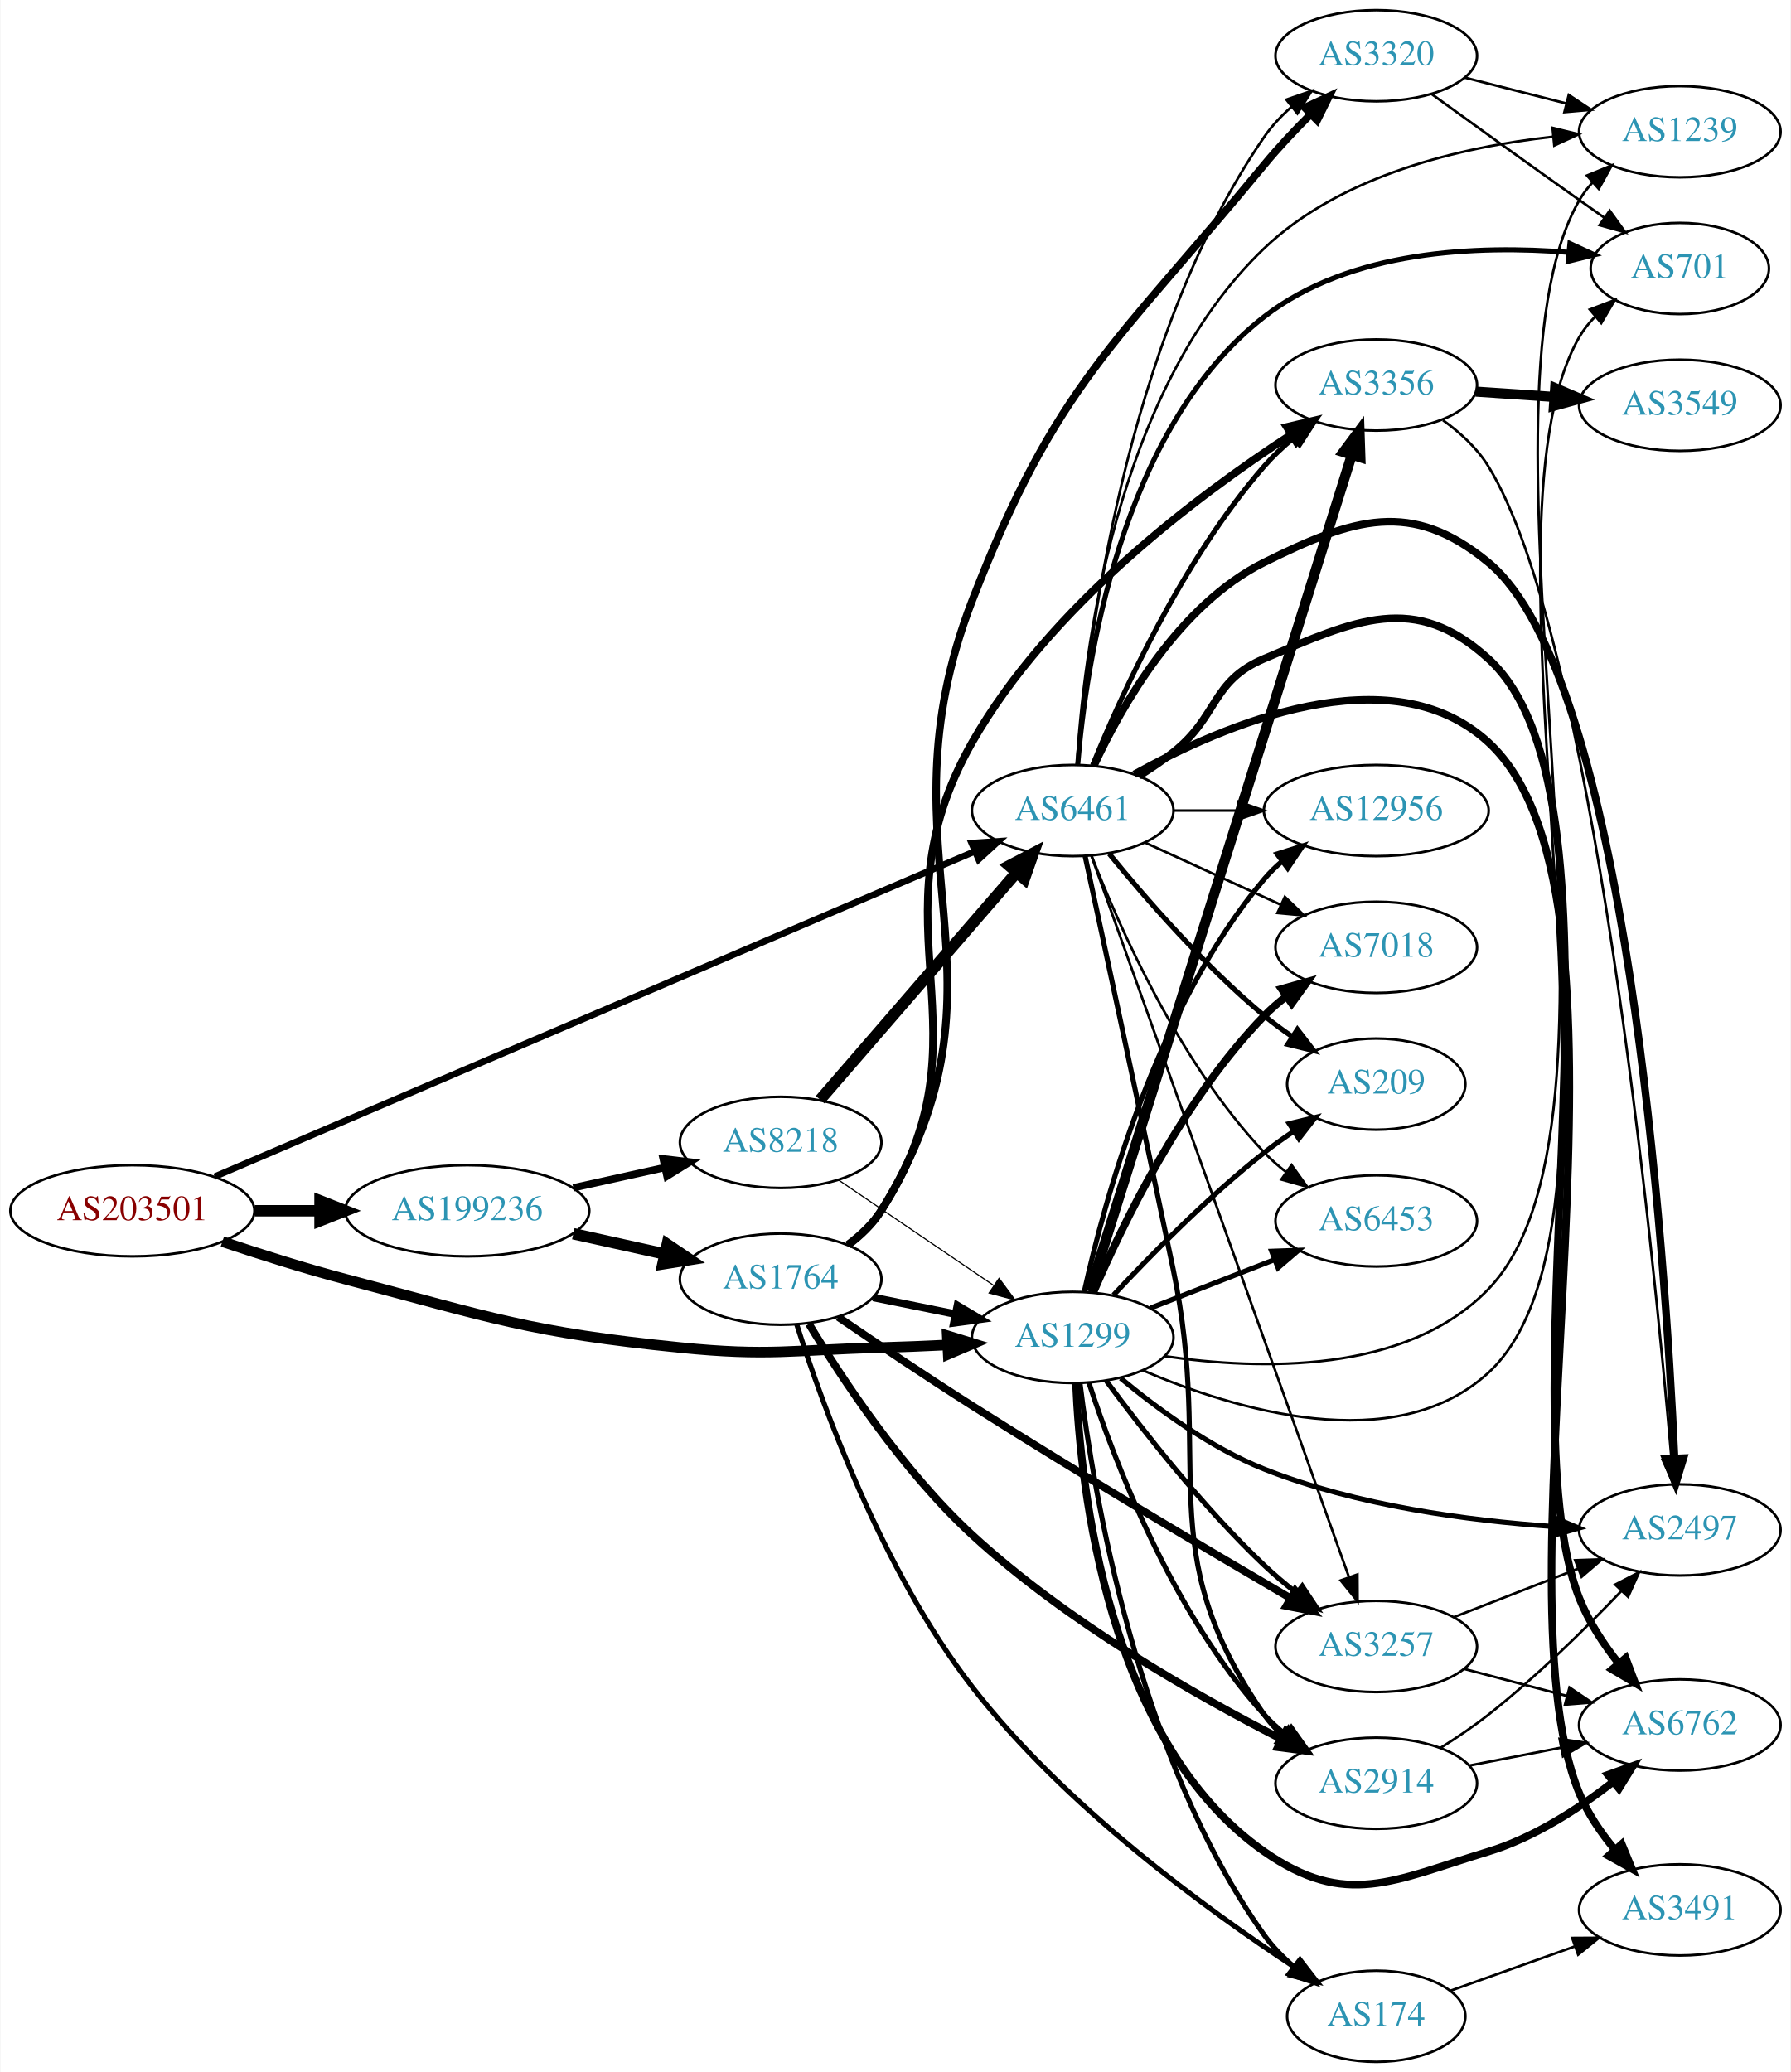
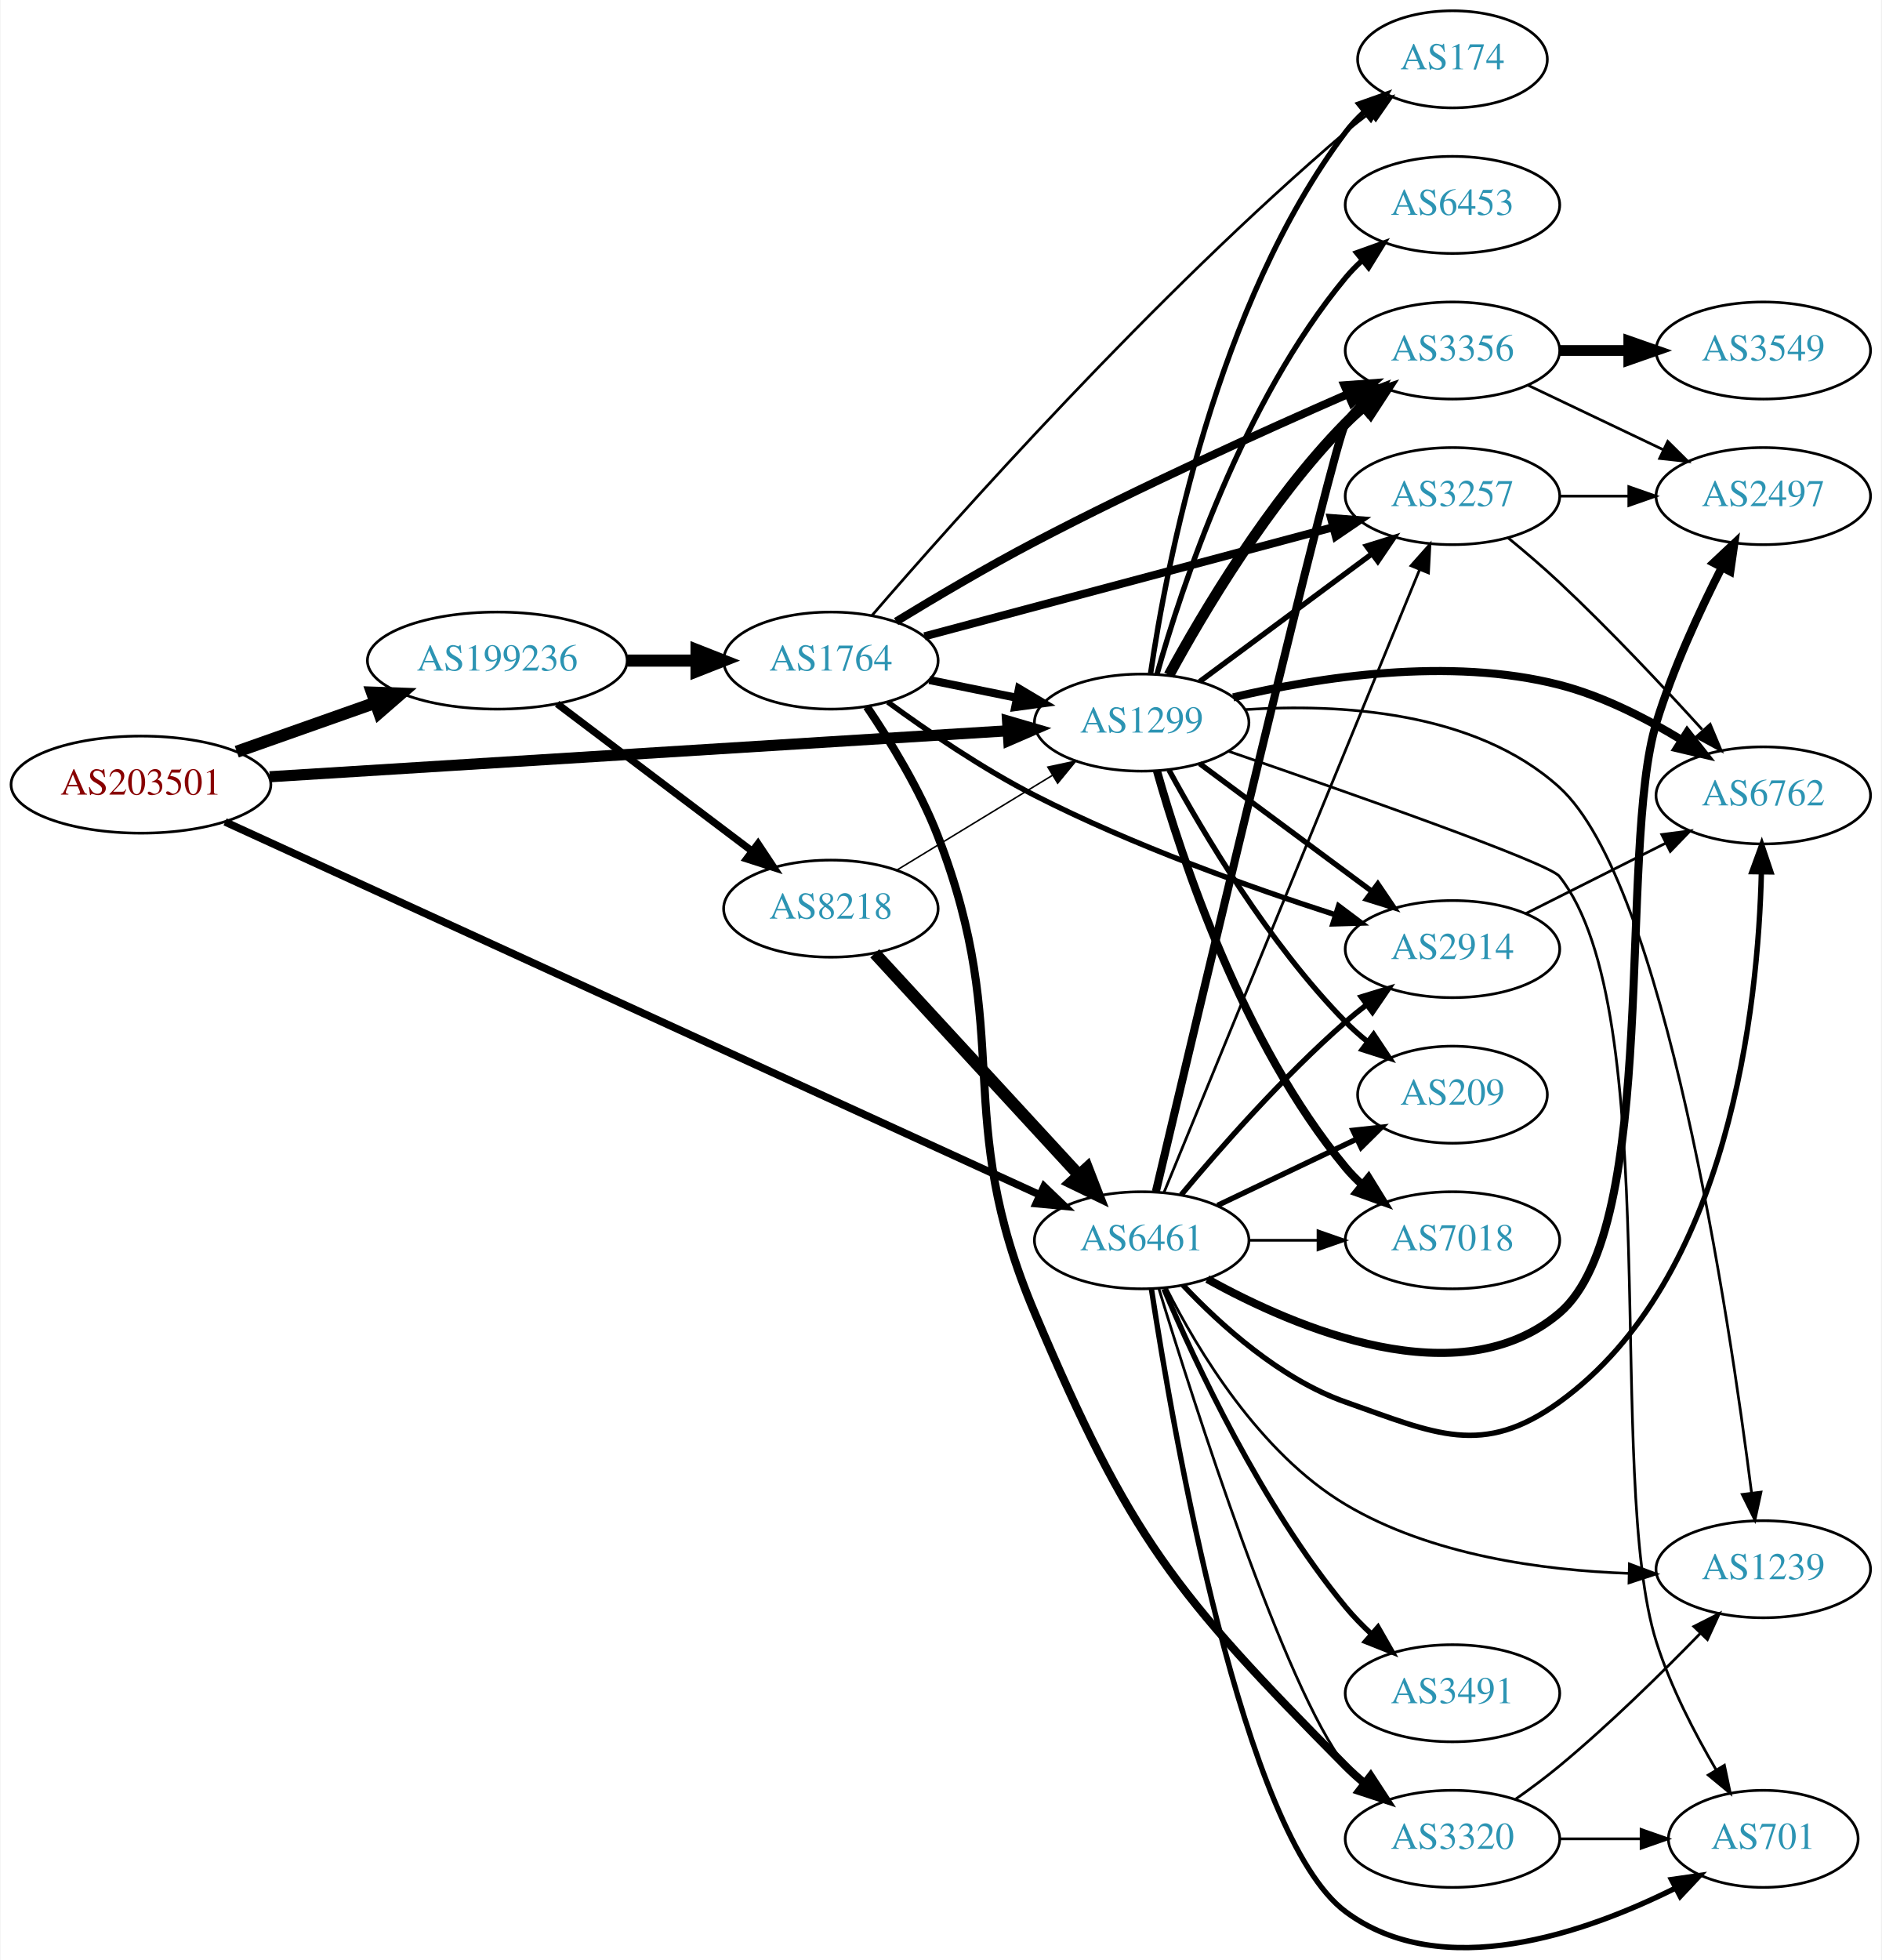
- <svg xmlns="http://www.w3.org/2000/svg" xmlns:xlink="http://www.w3.org/1999/xlink" width="707pt" height="818pt" viewBox="0.00 0.00 706.65 818.00">
-   <g id="graph0" class="graph" transform="scale(1 1) rotate(0) translate(4 814)">
-     <polygon fill="white" stroke="none" points="-4,4 -4,-814 702.654,-814 702.654,4 -4,4" />
+ <svg xmlns="http://www.w3.org/2000/svg" xmlns:xlink="http://www.w3.org/1999/xlink" width="698pt" height="727pt" viewBox="0.00 0.00 697.55 726.93">
+   <g id="graph0" class="graph" transform="scale(1 1) rotate(0) translate(4 722.934)">
+     <polygon fill="white" stroke="none" points="-4,4 -4,-722.934 693.555,-722.934 693.555,4 -4,4" />
    <g id="node1" class="node">
      <g id="a_node1">
        <a xlink:href="/asn/203501" xlink:title="AS203501 ~ Emarsys North America, Inc [AT]">
-           <ellipse fill="#ffffff" stroke="black" cx="48.096" cy="-336" rx="48.192" ry="18" />
-           <text text-anchor="middle" x="48.096" y="-332.3" font-family="Times,serif" font-size="14.00" fill="#880000">AS203501</text>
+           <ellipse fill="#ffffff" stroke="black" cx="48.096" cy="-431.934" rx="48.192" ry="18" />
+           <text text-anchor="middle" x="48.096" y="-428.234" font-family="Times,serif" font-size="14.00" fill="#880000">AS203501</text>
        </a>
      </g>
    </g>
    <g id="node2" class="node">
      <g id="a_node2">
        <a xlink:href="/asn/1299" xlink:title="AS1299 ~ Telia Carrier [EU]">
-           <ellipse fill="#ffffff" stroke="black" cx="419.322" cy="-286" rx="39.794" ry="18" />
-           <text text-anchor="middle" x="419.322" y="-282.3" font-family="Times,serif" font-size="14.00" fill="#2c94b3">AS1299</text>
+           <ellipse fill="#ffffff" stroke="black" cx="419.322" cy="-454.934" rx="39.794" ry="18" />
+           <text text-anchor="middle" x="419.322" y="-451.234" font-family="Times,serif" font-size="14.00" fill="#2c94b3">AS1299</text>
        </a>
      </g>
    </g>
    <g id="edge1" class="edge">
-       <path fill="none" stroke="black" stroke-width="4.179" d="M83.607,-323.822C98.446,-318.838 116.057,-313.254 132.191,-309 190.174,-293.711 204.722,-288.031 264.383,-282 299.446,-278.456 308.447,-281.057 343.676,-282 352.161,-282.227 361.183,-282.599 369.914,-283.028" />
-       <polygon fill="black" stroke="black" stroke-width="4.179" points="369.804,-286.683 379.98,-283.551 370.183,-279.38 369.804,-286.683" />
+       <path fill="none" stroke="black" stroke-width="4.125" d="M95.859,-434.847C166.141,-439.225 298.353,-447.461 369.706,-451.905" />
+       <polygon fill="black" stroke="black" stroke-width="4.125" points="369.573,-455.513 379.778,-452.533 370.022,-448.308 369.573,-455.513" />
    </g>
    <g id="node3" class="node">
      <g id="a_node3">
        <a xlink:href="/asn/6461" xlink:title="AS6461 ~ Zayo Bandwidth [US]">
-           <ellipse fill="#ffffff" stroke="black" cx="419.322" cy="-494" rx="39.794" ry="18" />
-           <text text-anchor="middle" x="419.322" y="-490.3" font-family="Times,serif" font-size="14.00" fill="#2c94b3">AS6461</text>
+           <ellipse fill="#ffffff" stroke="black" cx="419.322" cy="-262.934" rx="39.794" ry="18" />
+           <text text-anchor="middle" x="419.322" y="-259.234" font-family="Times,serif" font-size="14.00" fill="#2c94b3">AS6461</text>
        </a>
      </g>
    </g>
    <g id="edge2" class="edge">
-       <path fill="none" stroke="black" stroke-width="2.571" d="M80.576,-349.471C148.337,-378.468 307.767,-446.691 380.706,-477.903" />
-       <polygon fill="black" stroke="black" stroke-width="2.571" points="379.421,-481.16 389.991,-481.877 382.175,-474.725 379.421,-481.16" />
+       <path fill="none" stroke="black" stroke-width="2.812" d="M79.311,-418.104C146.562,-387.322 308.41,-313.242 381.455,-279.808" />
+       <polygon fill="black" stroke="black" stroke-width="2.812" points="383.104,-282.903 390.74,-275.558 380.191,-276.538 383.104,-282.903" />
    </g>
    <g id="node4" class="node">
      <g id="a_node4">
        <a xlink:href="/asn/199236" xlink:title="AS199236 ~ Emarsys eMarketing Systems AG [AT]">
-           <ellipse fill="#ffffff" stroke="black" cx="180.287" cy="-336" rx="48.192" ry="18" />
-           <text text-anchor="middle" x="180.287" y="-332.3" font-family="Times,serif" font-size="14.00" fill="#2c94b3">AS199236</text>
+           <ellipse fill="#ffffff" stroke="black" cx="180.287" cy="-477.934" rx="48.192" ry="18" />
+           <text text-anchor="middle" x="180.287" y="-474.234" font-family="Times,serif" font-size="14.00" fill="#2c94b3">AS199236</text>
        </a>
      </g>
    </g>
    <g id="edge3" class="edge">
-       <path fill="none" stroke="black" stroke-width="4.5" d="M96.466,-336C104.736,-336 113.42,-336 121.924,-336" />
-       <polygon fill="black" stroke="black" stroke-width="4.5" points="122.17,-339.938 132.17,-336 122.17,-332.063 122.17,-339.938" />
+       <path fill="none" stroke="black" stroke-width="4.5" d="M83.643,-444.14C99.386,-449.703 118.212,-456.354 134.982,-462.279" />
+       <polygon fill="black" stroke="black" stroke-width="4.5" points="133.838,-466.051 144.579,-465.67 136.462,-458.626 133.838,-466.051" />
    </g>
    <g id="node5" class="node">
      <g id="a_node5">
-         <a xlink:href="/asn/6453" xlink:title="AS6453 ~ TATA COMMUNICATIONS (AMERICA) INC [US]">
-           <ellipse fill="#ffffff" stroke="black" cx="539.165" cy="-332" rx="39.794" ry="18" />
-           <text text-anchor="middle" x="539.165" y="-328.3" font-family="Times,serif" font-size="14.00" fill="#2c94b3">AS6453</text>
+         <a xlink:href="/asn/3356" xlink:title="AS3356 ~ Level 3 Parent, LLC [US]">
+           <ellipse fill="#ffffff" stroke="black" cx="534.615" cy="-592.934" rx="39.794" ry="18" />
+           <text text-anchor="middle" x="534.615" y="-589.234" font-family="Times,serif" font-size="14.00" fill="#2c94b3">AS3356</text>
        </a>
      </g>
    </g>
    <g id="edge4" class="edge">
-       <path fill="none" stroke="black" stroke-width="2" d="M450.059,-297.608C464.853,-303.382 482.93,-310.439 498.852,-316.654" />
-       <polygon fill="black" stroke="black" stroke-width="2" points="497.85,-320.02 508.438,-320.396 500.395,-313.499 497.85,-320.02" />
+       <path fill="none" stroke="black" stroke-width="4" d="M429.459,-472.532C442.064,-495.717 466.488,-536.942 494.969,-565.934 497.066,-568.069 499.352,-570.144 501.731,-572.134" />
+       <polygon fill="black" stroke="black" stroke-width="4" points="499.977,-575.201 510.035,-578.531 504.249,-569.656 499.977,-575.201" />
    </g>
    <g id="node6" class="node">
      <g id="a_node6">
-         <a xlink:href="/asn/3356" xlink:title="AS3356 ~ Level 3 Parent, LLC [US]">
-           <ellipse fill="#ffffff" stroke="black" cx="539.165" cy="-662" rx="39.794" ry="18" />
-           <text text-anchor="middle" x="539.165" y="-658.3" font-family="Times,serif" font-size="14.00" fill="#2c94b3">AS3356</text>
+         <a xlink:href="/asn/6762" xlink:title="AS6762 ~ TELECOM ITALIA SPARKLE S.p.A. [IT]">
+           <ellipse fill="#ffffff" stroke="black" cx="649.908" cy="-427.934" rx="39.794" ry="18" />
+           <text text-anchor="middle" x="649.908" y="-424.234" font-family="Times,serif" font-size="14.00" fill="#2c94b3">AS6762</text>
        </a>
      </g>
    </g>
    <g id="edge5" class="edge">
-       <path fill="none" stroke="black" stroke-width="4" d="M426.006,-304.135C445.024,-364.816 506.522,-561.038 529.446,-634.179" />
-       <polygon fill="black" stroke="black" stroke-width="4" points="526.208,-635.551 532.538,-644.047 532.887,-633.458 526.208,-635.551" />
+       <path fill="none" stroke="black" stroke-width="3" d="M453.272,-464.293C484.799,-471.766 533.451,-479.404 574.262,-468.934 590.204,-464.844 606.395,-456.559 619.605,-448.501" />
+       <polygon fill="black" stroke="black" stroke-width="3" points="621.675,-451.332 628.234,-443.012 617.918,-445.426 621.675,-451.332" />
    </g>
    <g id="node7" class="node">
      <g id="a_node7">
-         <a xlink:href="/asn/2914" xlink:title="AS2914 ~ NTT America, Inc. [US]">
-           <ellipse fill="#ffffff" stroke="black" cx="539.165" cy="-110" rx="39.794" ry="18" />
-           <text text-anchor="middle" x="539.165" y="-106.3" font-family="Times,serif" font-size="14.00" fill="#2c94b3">AS2914</text>
+         <a xlink:href="/asn/6453" xlink:title="AS6453 ~ TATA COMMUNICATIONS (AMERICA) INC [US]">
+           <ellipse fill="#ffffff" stroke="black" cx="534.615" cy="-646.934" rx="39.794" ry="18" />
+           <text text-anchor="middle" x="534.615" y="-643.234" font-family="Times,serif" font-size="14.00" fill="#2c94b3">AS6453</text>
        </a>
      </g>
    </g>
    <g id="edge6" class="edge">
-       <path fill="none" stroke="black" stroke-width="2" d="M425.732,-268.083C435.509,-238.075 458.555,-177.016 494.969,-137 497.499,-134.22 500.379,-131.619 503.424,-129.214" />
-       <polygon fill="black" stroke="black" stroke-width="2" points="505.606,-131.957 511.739,-123.318 501.557,-126.247 505.606,-131.957" />
+       <path fill="none" stroke="black" stroke-width="2" d="M424.968,-472.761C434.055,-504.985 456.709,-573.851 494.969,-619.934 496.831,-622.177 498.924,-624.319 501.147,-626.344" />
+       <polygon fill="black" stroke="black" stroke-width="2" points="499.086,-629.179 509.058,-632.758 503.494,-623.742 499.086,-629.179" />
    </g>
    <g id="node8" class="node">
      <g id="a_node8">
-         <a xlink:href="/asn/174" xlink:title="AS174 ~ Cogent Communications [US]">
-           <ellipse fill="#ffffff" stroke="black" cx="539.165" cy="-18" rx="35.194" ry="18" />
-           <text text-anchor="middle" x="539.165" y="-14.3" font-family="Times,serif" font-size="14.00" fill="#2c94b3">AS174</text>
+         <a xlink:href="/asn/3257" xlink:title="AS3257 ~ GTT [DE]">
+           <ellipse fill="#ffffff" stroke="black" cx="534.615" cy="-538.934" rx="39.794" ry="18" />
+           <text text-anchor="middle" x="534.615" y="-535.234" font-family="Times,serif" font-size="14.00" fill="#2c94b3">AS3257</text>
        </a>
      </g>
    </g>
    <g id="edge7" class="edge">
-       <path fill="none" stroke="black" stroke-width="2" d="M422.231,-267.737C427.394,-225.699 444.798,-120.311 494.969,-50 498.221,-45.442 502.322,-41.262 506.695,-37.535" />
-       <polygon fill="black" stroke="black" stroke-width="2" points="508.958,-40.209 514.735,-31.328 504.68,-34.668 508.958,-40.209" />
+       <path fill="none" stroke="black" stroke-width="2" d="M440.839,-470.146C458.693,-483.383 484.766,-502.715 504.729,-517.516" />
+       <polygon fill="black" stroke="black" stroke-width="2" points="502.751,-520.407 512.869,-523.551 506.92,-514.784 502.751,-520.407" />
    </g>
    <g id="node9" class="node">
      <g id="a_node9">
        <a xlink:href="/asn/1239" xlink:title="AS1239 ~ Sprint [US]">
-           <ellipse fill="#ffffff" stroke="black" cx="659.007" cy="-762" rx="39.794" ry="18" />
-           <text text-anchor="middle" x="659.007" y="-758.3" font-family="Times,serif" font-size="14.00" fill="#2c94b3">AS1239</text>
+           <ellipse fill="#ffffff" stroke="black" cx="649.908" cy="-140.934" rx="39.794" ry="18" />
+           <text text-anchor="middle" x="649.908" y="-137.234" font-family="Times,serif" font-size="14.00" fill="#2c94b3">AS1239</text>
        </a>
      </g>
    </g>
    <g id="edge8" class="edge">
-       <path fill="none" stroke="black" d="M455.763,-278.588C493.087,-273.068 550.856,-271.421 583.361,-305 650.055,-373.897 571.528,-651.893 619.361,-735 620.816,-737.527 622.614,-739.874 624.632,-742.041" />
-       <polygon fill="black" stroke="black" points="622.357,-744.702 632.159,-748.722 627.003,-739.466 622.357,-744.702" />
+       <path fill="none" stroke="black" d="M457.801,-459.765C492.36,-462.012 542.91,-459.376 574.262,-430.934 613.198,-395.612 637.202,-235.108 645.567,-169.255" />
+       <polygon fill="black" stroke="black" points="649.059,-169.53 646.818,-159.175 642.113,-168.668 649.059,-169.53" />
    </g>
    <g id="node10" class="node">
      <g id="a_node10">
-         <a xlink:href="/asn/3257" xlink:title="AS3257 ~ GTT [DE]">
-           <ellipse fill="#ffffff" stroke="black" cx="539.165" cy="-164" rx="39.794" ry="18" />
-           <text text-anchor="middle" x="539.165" y="-160.3" font-family="Times,serif" font-size="14.00" fill="#2c94b3">AS3257</text>
+         <a xlink:href="/asn/209" xlink:title="AS209 ~ CenturyLink Communications, LLC [US]">
+           <ellipse fill="#ffffff" stroke="black" cx="534.615" cy="-316.934" rx="35.194" ry="18" />
+           <text text-anchor="middle" x="534.615" y="-313.234" font-family="Times,serif" font-size="14.00" fill="#2c94b3">AS209</text>
        </a>
      </g>
    </g>
    <g id="edge9" class="edge">
-       <path fill="none" stroke="black" stroke-width="2" d="M432.692,-268.697C446.666,-249.758 470.644,-219.026 494.969,-196 498.851,-192.325 503.159,-188.692 507.507,-185.267" />
-       <polygon fill="black" stroke="black" stroke-width="2" points="509.955,-187.804 515.818,-178.98 505.731,-182.222 509.955,-187.804" />
+       <path fill="none" stroke="black" stroke-width="2" d="M429.459,-437.336C442.064,-414.15 466.488,-372.925 494.969,-343.934 497.453,-341.405 500.203,-338.959 503.058,-336.64" />
+       <polygon fill="black" stroke="black" stroke-width="2" points="505.36,-339.288 511.246,-330.479 501.151,-333.695 505.36,-339.288" />
    </g>
    <g id="node11" class="node">
      <g id="a_node11">
-         <a xlink:href="/asn/6762" xlink:title="AS6762 ~ TELECOM ITALIA SPARKLE S.p.A. [IT]">
-           <ellipse fill="#ffffff" stroke="black" cx="659.007" cy="-133" rx="39.794" ry="18" />
-           <text text-anchor="middle" x="659.007" y="-129.3" font-family="Times,serif" font-size="14.00" fill="#2c94b3">AS6762</text>
+         <a xlink:href="/asn/174" xlink:title="AS174 ~ Cogent Communications [US]">
+           <ellipse fill="#ffffff" stroke="black" cx="534.615" cy="-700.934" rx="35.194" ry="18" />
+           <text text-anchor="middle" x="534.615" y="-697.234" font-family="Times,serif" font-size="14.00" fill="#2c94b3">AS174</text>
        </a>
      </g>
    </g>
    <g id="edge10" class="edge">
-       <path fill="none" stroke="black" stroke-width="3" d="M420.607,-267.897C422.355,-226.701 433.071,-126.189 494.969,-83 527.187,-60.52 545.774,-71.575 583.361,-83 601.405,-88.485 619.055,-99.942 632.659,-110.506" />
-       <polygon fill="black" stroke="black" stroke-width="3" points="630.598,-113.34 640.574,-116.907 635,-107.897 630.598,-113.34" />
+       <path fill="none" stroke="black" stroke-width="2" d="M422.631,-473.168C428.47,-513.149 446.928,-610.045 494.969,-673.934 496.986,-676.616 499.348,-679.131 501.893,-681.465" />
+       <polygon fill="black" stroke="black" stroke-width="2" points="499.925,-684.373 509.914,-687.904 504.307,-678.915 499.925,-684.373" />
    </g>
    <g id="node12" class="node">
      <g id="a_node12">
-         <a xlink:href="/asn/7018" xlink:title="AS7018 ~ AT&amp;T Services, Inc. [US]">
-           <ellipse fill="#ffffff" stroke="black" cx="539.165" cy="-440" rx="39.794" ry="18" />
-           <text text-anchor="middle" x="539.165" y="-436.3" font-family="Times,serif" font-size="14.00" fill="#2c94b3">AS7018</text>
+         <a xlink:href="/asn/2914" xlink:title="AS2914 ~ NTT America, Inc. [US]">
+           <ellipse fill="#ffffff" stroke="black" cx="534.615" cy="-370.934" rx="39.794" ry="18" />
+           <text text-anchor="middle" x="534.615" y="-367.234" font-family="Times,serif" font-size="14.00" fill="#2c94b3">AS2914</text>
        </a>
      </g>
    </g>
    <g id="edge11" class="edge">
-       <path fill="none" stroke="black" stroke-width="3" d="M427.476,-303.772C438.737,-330.075 462.685,-379.824 494.969,-413 497.59,-415.694 500.532,-418.237 503.615,-420.606" />
-       <polygon fill="black" stroke="black" stroke-width="3" points="501.782,-423.595 511.984,-426.452 505.79,-417.856 501.782,-423.595" />
+       <path fill="none" stroke="black" stroke-width="2" d="M440.839,-439.722C458.693,-426.484 484.766,-407.152 504.729,-392.351" />
+       <polygon fill="black" stroke="black" stroke-width="2" points="506.92,-395.084 512.869,-386.316 502.751,-389.461 506.92,-395.084" />
    </g>
    <g id="node13" class="node">
      <g id="a_node13">
-         <a xlink:href="/asn/209" xlink:title="AS209 ~ CenturyLink Communications, LLC [US]">
-           <ellipse fill="#ffffff" stroke="black" cx="539.165" cy="-386" rx="35.194" ry="18" />
-           <text text-anchor="middle" x="539.165" y="-382.3" font-family="Times,serif" font-size="14.00" fill="#2c94b3">AS209</text>
+         <a xlink:href="/asn/7018" xlink:title="AS7018 ~ AT&amp;T Services, Inc. [US]">
+           <ellipse fill="#ffffff" stroke="black" cx="534.615" cy="-262.934" rx="39.794" ry="18" />
+           <text text-anchor="middle" x="534.615" y="-259.234" font-family="Times,serif" font-size="14.00" fill="#2c94b3">AS7018</text>
        </a>
      </g>
    </g>
    <g id="edge12" class="edge">
-       <path fill="none" stroke="black" stroke-width="2" d="M435.42,-302.712C449.885,-318.235 472.742,-341.519 494.969,-359 498.586,-361.845 502.517,-364.648 506.485,-367.31" />
-       <polygon fill="black" stroke="black" stroke-width="2" points="504.821,-370.401 515.123,-372.872 508.61,-364.515 504.821,-370.401" />
+       <path fill="none" stroke="black" stroke-width="3" d="M424.968,-437.107C434.055,-404.883 456.709,-336.016 494.969,-289.934 496.831,-287.69 498.924,-285.548 501.147,-283.523" />
+       <polygon fill="black" stroke="black" stroke-width="3" points="503.494,-286.126 509.058,-277.11 499.086,-280.688 503.494,-286.126" />
    </g>
    <g id="node14" class="node">
      <g id="a_node14">
-         <a xlink:href="/asn/2497" xlink:title="AS2497 ~ Internet Initiative Japan Inc. [JP]">
-           <ellipse fill="#ffffff" stroke="black" cx="659.007" cy="-210" rx="39.794" ry="18" />
-           <text text-anchor="middle" x="659.007" y="-206.3" font-family="Times,serif" font-size="14.00" fill="#2c94b3">AS2497</text>
+         <a xlink:href="/asn/701" xlink:title="AS701 ~ UUNET [US]">
+           <ellipse fill="#ffffff" stroke="black" cx="649.908" cy="-40.934" rx="35.194" ry="18" />
+           <text text-anchor="middle" x="649.908" y="-37.234" font-family="Times,serif" font-size="14.00" fill="#2c94b3">AS701</text>
        </a>
      </g>
    </g>
    <g id="edge13" class="edge">
-       <path fill="none" stroke="black" stroke-width="2" d="M438.246,-269.908C452.558,-257.999 473.678,-242.437 494.969,-234 531.45,-219.543 575.64,-213.688 608.806,-211.368" />
-       <polygon fill="black" stroke="black" stroke-width="2" points="609.397,-214.838 619.164,-210.732 608.968,-207.851 609.397,-214.838" />
-     </g>
-     <g id="node15" class="node">
-       <g id="a_node15">
-         <a xlink:href="/asn/12956" xlink:title="AS12956 ~ TELXIUS [ES]">
-           <ellipse fill="#ffffff" stroke="black" cx="539.165" cy="-494" rx="44.393" ry="18" />
-           <text text-anchor="middle" x="539.165" y="-490.3" font-family="Times,serif" font-size="14.00" fill="#2c94b3">AS12956</text>
-         </a>
-       </g>
-     </g>
-     <g id="edge14" class="edge">
-       <path fill="none" stroke="black" stroke-width="2" d="M423.906,-304.115C431.591,-339.061 452.514,-416.765 494.969,-467 497.081,-469.499 499.485,-471.84 502.052,-474.016" />
-       <polygon fill="black" stroke="black" stroke-width="2" points="500.01,-476.859 510.116,-480.043 504.201,-471.253 500.01,-476.859" />
+       <path fill="none" stroke="black" d="M451.55,-444.299C495.375,-429.241 570.263,-402.969 574.262,-397.934 613.823,-348.115 591.068,-174.585 610.262,-113.934 615.5,-97.382 624.426,-80.16 632.381,-66.603" />
+       <polygon fill="black" stroke="black" points="635.492,-68.223 637.676,-57.856 629.504,-64.598 635.492,-68.223" />
+     </g>
+     <g id="edge16" class="edge">
+       <path fill="none" stroke="black" stroke-width="3" d="M424.597,-281.02C439.833,-345.391 490.803,-559.861 494.969,-565.934 496.618,-568.338 498.557,-570.596 500.673,-572.702" />
+       <polygon fill="black" stroke="black" stroke-width="3" points="498.501,-575.45 508.384,-579.268 503.039,-570.12 498.501,-575.45" />
+     </g>
+     <g id="edge23" class="edge">
+       <path fill="none" stroke="black" stroke-width="2" d="M434.66,-246.282C448.423,-231.683 470.66,-211.492 494.969,-202.934 528.21,-191.23 545.687,-182.308 574.262,-202.934 637.529,-248.602 648.028,-350.032 649.217,-399.584" />
+       <polygon fill="black" stroke="black" stroke-width="2" points="645.718,-399.657 649.346,-409.611 652.717,-399.567 645.718,-399.657" />
+     </g>
+     <g id="edge17" class="edge">
+       <path fill="none" stroke="black" d="M427.582,-280.619C446.84,-327.534 499.328,-455.405 522.438,-511.705" />
+       <polygon fill="black" stroke="black" points="519.235,-513.117 526.27,-521.039 525.71,-510.459 519.235,-513.117" />
+     </g>
+     <g id="edge26" class="edge">
+       <path fill="none" stroke="black" d="M428.551,-245.073C440.002,-222.408 462.998,-183.979 494.969,-164.934 526.631,-146.072 568.198,-140.49 600.156,-139.394" />
+       <polygon fill="black" stroke="black" points="600.245,-142.893 610.17,-139.185 600.099,-135.895 600.245,-142.893" />
+     </g>
+     <g id="edge20" class="edge">
+       <path fill="none" stroke="black" stroke-width="2" d="M447.459,-275.868C462.891,-283.223 482.376,-292.511 498.911,-300.392" />
+       <polygon fill="black" stroke="black" stroke-width="2" points="497.72,-303.702 508.253,-304.845 500.732,-297.383 497.72,-303.702" />
+     </g>
+     <g id="edge22" class="edge">
+       <path fill="none" stroke="black" stroke-width="2" d="M433.952,-279.751C448.235,-296.863 471.781,-323.678 494.969,-343.934 497.434,-346.088 500.073,-348.228 502.771,-350.305" />
+       <polygon fill="black" stroke="black" stroke-width="2" points="500.795,-353.197 510.925,-356.304 504.944,-347.559 500.795,-353.197" />
+     </g>
+     <g id="edge25" class="edge">
+       <path fill="none" stroke="black" d="M458.995,-262.934C467.198,-262.934 475.962,-262.934 484.494,-262.934" />
+       <polygon fill="black" stroke="black" points="484.733,-266.434 494.733,-262.934 484.733,-259.434 484.733,-266.434" />
+     </g>
+     <g id="edge18" class="edge">
+       <path fill="none" stroke="black" stroke-width="2" d="M422.947,-244.82C430.954,-192.368 456.863,-42.291 494.969,-13.934 530.684,12.645 583.852,-5.937 617.431,-22.709" />
+       <polygon fill="black" stroke="black" stroke-width="2" points="615.865,-25.839 626.352,-27.352 619.098,-19.63 615.865,-25.839" />
    </g>
    <g id="node16" class="node">
      <g id="a_node16">
-         <a xlink:href="/asn/701" xlink:title="AS701 ~ UUNET [US]">
-           <ellipse fill="#ffffff" stroke="black" cx="659.007" cy="-708" rx="35.194" ry="18" />
-           <text text-anchor="middle" x="659.007" y="-704.3" font-family="Times,serif" font-size="14.00" fill="#2c94b3">AS701</text>
-         </a>
-       </g>
-     </g>
-     <g id="edge15" class="edge">
-       <path fill="none" stroke="black" d="M447.028,-272.99C482.894,-257.621 546.383,-238.134 583.361,-272 650.647,-333.623 573.678,-602.02 619.361,-681 621.041,-683.905 623.174,-686.572 625.573,-689.002" />
-       <polygon fill="black" stroke="black" points="623.474,-691.812 633.373,-695.588 627.99,-686.463 623.474,-691.812" />
-     </g>
-     <g id="edge28" class="edge">
-       <path fill="none" stroke="black" d="M426.845,-476.006C437.596,-448.272 461.253,-394.571 494.969,-359 497.554,-356.272 500.472,-353.706 503.54,-351.323" />
-       <polygon fill="black" stroke="black" points="505.719,-354.07 511.889,-345.457 501.694,-348.342 505.719,-354.07" />
-     </g>
-     <g id="edge23" class="edge">
-       <path fill="none" stroke="black" stroke-width="2" d="M427.164,-511.811C438.34,-539.326 462.558,-592.866 494.969,-630 498.409,-633.942 502.415,-637.692 506.572,-641.145" />
-       <polygon fill="black" stroke="black" stroke-width="2" points="504.596,-644.041 514.647,-647.392 508.879,-638.505 504.596,-644.041" />
-     </g>
-     <g id="edge25" class="edge">
-       <path fill="none" stroke="black" stroke-width="2" d="M424.213,-476.028C431.24,-443.516 446.478,-372.759 458.969,-313 475.305,-234.847 449.429,-202.581 494.969,-137 496.936,-134.167 499.306,-131.571 501.912,-129.204" />
-       <polygon fill="black" stroke="black" stroke-width="2" points="504.464,-131.657 510.262,-122.79 500.199,-126.106 504.464,-131.657" />
-     </g>
-     <g id="edge26" class="edge">
-       <path fill="none" stroke="black" d="M420.962,-512.22C423.453,-554.41 435.62,-659.512 494.969,-716 525.507,-745.066 572.966,-756.004 608.821,-760.002" />
-       <polygon fill="black" stroke="black" points="608.782,-763.515 619.073,-760.994 609.456,-756.547 608.782,-763.515" />
-     </g>
-     <g id="edge22" class="edge">
-       <path fill="none" stroke="black" d="M426.658,-476.258C446.08,-421.869 504.887,-257.189 528.348,-191.492" />
-       <polygon fill="black" stroke="black" points="531.731,-192.425 531.798,-181.83 525.139,-190.07 531.731,-192.425" />
+         <a xlink:href="/asn/2497" xlink:title="AS2497 ~ Internet Initiative Japan Inc. [JP]">
+           <ellipse fill="#ffffff" stroke="black" cx="649.908" cy="-538.934" rx="39.794" ry="18" />
+           <text text-anchor="middle" x="649.908" y="-535.234" font-family="Times,serif" font-size="14.00" fill="#2c94b3">AS2497</text>
+         </a>
+       </g>
+     </g>
+     <g id="edge21" class="edge">
+       <path fill="none" stroke="black" stroke-width="3" d="M443.676,-248.543C476.727,-230.224 537.238,-204.499 574.262,-235.934 611.858,-267.855 595.825,-407.774 610.262,-454.934 616.389,-474.951 626.303,-496.371 634.554,-512.571" />
+       <polygon fill="black" stroke="black" stroke-width="3" points="631.458,-514.203 639.18,-521.457 637.667,-510.97 631.458,-514.203" />
+     </g>
+     <g id="node17" class="node">
+       <g id="a_node17">
+         <a xlink:href="/asn/3491" xlink:title="AS3491 ~ PCCW Global, Inc. [US]">
+           <ellipse fill="#ffffff" stroke="black" cx="534.615" cy="-94.934" rx="39.794" ry="18" />
+           <text text-anchor="middle" x="534.615" y="-91.234" font-family="Times,serif" font-size="14.00" fill="#2c94b3">AS3491</text>
+         </a>
+       </g>
    </g>
    <g id="edge19" class="edge">
-       <path fill="none" stroke="black" stroke-width="3" d="M445.493,-507.673C450.12,-510.547 454.801,-513.711 458.969,-517 476.982,-531.211 473.832,-545.075 494.969,-554 531.16,-569.282 554.271,-580.403 583.361,-554 644.695,-498.329 588.839,-260.003 619.361,-183 622.983,-173.862 628.803,-164.996 634.84,-157.331" />
-       <polygon fill="black" stroke="black" stroke-width="3" points="637.638,-159.441 641.381,-149.529 632.274,-154.943 637.638,-159.441" />
-     </g>
-     <g id="edge27" class="edge">
-       <path fill="none" stroke="black" d="M447.951,-481.339C463.908,-474.027 484.179,-464.739 501.461,-456.819" />
-       <polygon fill="black" stroke="black" points="503.076,-459.929 510.709,-452.581 500.16,-453.565 503.076,-459.929" />
-     </g>
-     <g id="edge24" class="edge">
-       <path fill="none" stroke="black" stroke-width="2" d="M433.741,-476.935C447.856,-459.625 471.271,-432.655 494.969,-413 498.432,-410.128 502.225,-407.331 506.079,-404.692" />
-       <polygon fill="black" stroke="black" stroke-width="2" points="508.04,-407.592 514.512,-399.203 504.222,-401.725 508.04,-407.592" />
-     </g>
-     <g id="edge18" class="edge">
-       <path fill="none" stroke="black" stroke-width="3" d="M427.753,-511.834C438.605,-535.237 461.239,-575.292 494.969,-592 530.172,-609.438 553.035,-616.974 583.361,-592 638.038,-546.973 653.223,-319.521 656.929,-238.616" />
-       <polygon fill="black" stroke="black" stroke-width="3" points="660.444,-238.349 657.379,-228.207 653.451,-238.047 660.444,-238.349" />
-     </g>
-     <g id="edge29" class="edge">
-       <path fill="none" stroke="black" d="M459.235,-494C467.338,-494 476.013,-494 484.539,-494" />
-       <polygon fill="black" stroke="black" points="484.817,-497.5 494.817,-494 484.817,-490.5 484.817,-497.5" />
-     </g>
-     <g id="edge21" class="edge">
-       <path fill="none" stroke="black" stroke-width="2" d="M421.305,-512.114C424.497,-551.458 438.008,-644.737 494.969,-689 528.863,-715.339 579.317,-717.26 615.109,-714.38" />
-       <polygon fill="black" stroke="black" stroke-width="2" points="615.63,-717.846 625.249,-713.405 614.96,-710.878 615.63,-717.846" />
+       <path fill="none" stroke="black" stroke-width="2" d="M427.601,-244.884C439.188,-217.519 463.744,-164.722 494.969,-126.934 497.856,-123.44 501.166,-120.044 504.608,-116.851" />
+       <polygon fill="black" stroke="black" stroke-width="2" points="506.982,-119.425 512.239,-110.226 502.394,-114.139 506.982,-119.425" />
    </g>
    <g id="node18" class="node">
      <g id="a_node18">
-         <a xlink:href="/asn/3491" xlink:title="AS3491 ~ PCCW Global, Inc. [US]">
-           <ellipse fill="#ffffff" stroke="black" cx="659.007" cy="-60" rx="39.794" ry="18" />
-           <text text-anchor="middle" x="659.007" y="-56.3" font-family="Times,serif" font-size="14.00" fill="#2c94b3">AS3491</text>
-         </a>
-       </g>
-     </g>
-     <g id="edge20" class="edge">
-       <path fill="none" stroke="black" stroke-width="3" d="M443.668,-508.31C478.707,-527.756 544.875,-556.292 583.361,-521 651.587,-458.436 583.942,-191.524 619.361,-106 622.616,-98.14 627.72,-90.619 633.164,-84.019" />
-       <polygon fill="black" stroke="black" stroke-width="3" points="636.094,-85.992 640.129,-76.195 630.865,-81.338 636.094,-85.992" />
+         <a xlink:href="/asn/3320" xlink:title="AS3320 ~ DTAG [DE]">
+           <ellipse fill="#ffffff" stroke="black" cx="534.615" cy="-40.934" rx="39.794" ry="18" />
+           <text text-anchor="middle" x="534.615" y="-37.234" font-family="Times,serif" font-size="14.00" fill="#2c94b3">AS3320</text>
+         </a>
+       </g>
+     </g>
+     <g id="edge24" class="edge">
+       <path fill="none" stroke="black" d="M425.683,-245.048C438.651,-202.554 472.315,-96.926 494.969,-67.934 496.764,-65.636 498.808,-63.455 500.997,-61.403" />
+       <polygon fill="black" stroke="black" points="503.352,-63.998 508.845,-54.938 498.901,-58.595 503.352,-63.998" />
    </g>
    <g id="node19" class="node">
      <g id="a_node19">
-         <a xlink:href="/asn/3320" xlink:title="AS3320 ~ DTAG [DE]">
-           <ellipse fill="#ffffff" stroke="black" cx="539.165" cy="-792" rx="39.794" ry="18" />
-           <text text-anchor="middle" x="539.165" y="-788.3" font-family="Times,serif" font-size="14.00" fill="#2c94b3">AS3320</text>
-         </a>
-       </g>
-     </g>
-     <g id="edge30" class="edge">
-       <path fill="none" stroke="black" d="M421.412,-512.158C424.941,-557.763 439.31,-679.234 494.969,-760 497.938,-764.308 501.678,-768.264 505.709,-771.816" />
-       <polygon fill="black" stroke="black" points="503.68,-774.673 513.694,-778.133 508.023,-769.183 503.68,-774.673" />
+         <a xlink:href="/asn/8218" xlink:title="AS8218 ~ legacy Neotelecoms [FR]">
+           <ellipse fill="#ffffff" stroke="black" cx="304.029" cy="-385.934" rx="39.794" ry="18" />
+           <text text-anchor="middle" x="304.029" y="-382.234" font-family="Times,serif" font-size="14.00" fill="#2c94b3">AS8218</text>
+         </a>
+       </g>
+     </g>
+     <g id="edge27" class="edge">
+       <path fill="none" stroke="black" stroke-width="2.7" d="M202.493,-461.909C222.548,-446.753 252.779,-423.908 274.852,-407.227" />
+       <polygon fill="black" stroke="black" stroke-width="2.7" points="277.007,-409.986 282.875,-401.164 272.787,-404.401 277.007,-409.986" />
    </g>
    <g id="node20" class="node">
      <g id="a_node20">
        <a xlink:href="/asn/1764" xlink:title="AS1764 ~ NEXTLAYER-AS [AT]">
-           <ellipse fill="#ffffff" stroke="black" cx="304.029" cy="-309" rx="39.794" ry="18" />
-           <text text-anchor="middle" x="304.029" y="-305.3" font-family="Times,serif" font-size="14.00" fill="#2c94b3">AS1764</text>
-         </a>
-       </g>
+           <ellipse fill="#ffffff" stroke="black" cx="304.029" cy="-477.934" rx="39.794" ry="18" />
+           <text text-anchor="middle" x="304.029" y="-474.234" font-family="Times,serif" font-size="14.00" fill="#2c94b3">AS1764</text>
+         </a>
+       </g>
+     </g>
+     <g id="edge28" class="edge">
+       <path fill="none" stroke="black" stroke-width="4.5" d="M228.705,-477.934C237.058,-477.934 245.768,-477.934 254.161,-477.934" />
+       <polygon fill="black" stroke="black" stroke-width="4.5" points="254.196,-481.871 264.196,-477.934 254.196,-473.996 254.196,-481.871" />
+     </g>
+     <g id="node15" class="node">
+       <g id="a_node15">
+         <a xlink:href="/asn/3549" xlink:title="AS3549 ~ Level 3 Parent, LLC [US]">
+           <ellipse fill="#ffffff" stroke="black" cx="649.908" cy="-592.934" rx="39.794" ry="18" />
+           <text text-anchor="middle" x="649.908" y="-589.234" font-family="Times,serif" font-size="14.00" fill="#2c94b3">AS3549</text>
+         </a>
+       </g>
+     </g>
+     <g id="edge14" class="edge">
+       <path fill="none" stroke="black" stroke-width="4" d="M574.287,-592.934C582.491,-592.934 591.255,-592.934 599.787,-592.934" />
+       <polygon fill="black" stroke="black" stroke-width="4" points="600.026,-596.434 610.026,-592.934 600.026,-589.434 600.026,-596.434" />
+     </g>
+     <g id="edge15" class="edge">
+       <path fill="none" stroke="black" d="M562.752,-579.999C577.746,-572.853 596.567,-563.882 612.79,-556.149" />
+       <polygon fill="black" stroke="black" points="614.472,-559.225 621.993,-551.763 611.46,-552.906 614.472,-559.225" />
+     </g>
+     <g id="edge37" class="edge">
+       <path fill="none" stroke="black" d="M555.277,-523.433C561.487,-518.332 568.285,-512.531 574.262,-506.934 592.909,-489.469 612.713,-468.379 627.233,-452.385" />
+       <polygon fill="black" stroke="black" points="630.216,-454.303 634.31,-444.531 625.016,-449.617 630.216,-454.303" />
+     </g>
+     <g id="edge38" class="edge">
+       <path fill="none" stroke="black" d="M574.287,-538.934C582.491,-538.934 591.255,-538.934 599.787,-538.934" />
+       <polygon fill="black" stroke="black" points="600.026,-542.434 610.026,-538.934 600.026,-535.434 600.026,-542.434" />
+     </g>
+     <g id="edge41" class="edge">
+       <path fill="none" stroke="black" d="M561.892,-384.154C577.335,-391.924 597.053,-401.844 613.813,-410.277" />
+       <polygon fill="black" stroke="black" points="612.268,-413.417 622.774,-414.785 615.414,-407.164 612.268,-413.417" />
+     </g>
+     <g id="edge39" class="edge">
+       <path fill="none" stroke="black" d="M558.15,-55.747C563.556,-59.552 569.22,-63.756 574.262,-67.934 592.802,-83.299 612.201,-102.375 626.575,-117.173" />
+       <polygon fill="black" stroke="black" points="624.148,-119.698 633.603,-124.479 629.193,-114.846 624.148,-119.698" />
+     </g>
+     <g id="edge40" class="edge">
+       <path fill="none" stroke="black" d="M574.287,-40.934C583.993,-40.934 594.484,-40.934 604.447,-40.934" />
+       <polygon fill="black" stroke="black" points="604.583,-44.434 614.583,-40.934 604.583,-37.434 604.583,-44.434" />
+     </g>
+     <g id="edge30" class="edge">
+       <path fill="none" stroke="black" stroke-width="0.562" d="M328.504,-400.231C345.213,-410.407 367.869,-424.205 386.245,-435.398" />
+       <polygon fill="black" stroke="black" stroke-width="0.562" points="384.517,-438.443 394.878,-440.655 388.158,-432.464 384.517,-438.443" />
+     </g>
+     <g id="edge29" class="edge">
+       <path fill="none" stroke="black" stroke-width="4.5" d="M320.309,-369.345C339.82,-348.163 373.728,-311.349 396.098,-287.062" />
+       <polygon fill="black" stroke="black" stroke-width="4.5" points="399.045,-289.675 402.923,-279.652 393.252,-284.34 399.045,-289.675" />
+     </g>
+     <g id="edge36" class="edge">
+       <path fill="none" stroke="black" stroke-width="3" d="M340.565,-470.72C350.794,-468.643 362.094,-466.349 372.837,-464.168" />
+       <polygon fill="black" stroke="black" stroke-width="3" points="373.809,-467.542 382.913,-462.122 372.416,-460.682 373.809,-467.542" />
+     </g>
+     <g id="edge33" class="edge">
+       <path fill="none" stroke="black" stroke-width="3" d="M328.222,-492.419C342.788,-501.312 362.085,-512.722 379.676,-521.934 418.545,-542.287 464.347,-563.013 495.827,-576.775" />
+       <polygon fill="black" stroke="black" stroke-width="3" points="494.547,-580.035 505.113,-580.814 497.34,-573.616 494.547,-580.035" />
+     </g>
+     <g id="edge32" class="edge">
+       <path fill="none" stroke="black" stroke-width="3" d="M338.758,-486.934C378.968,-497.665 446.247,-515.619 490.278,-527.369" />
+       <polygon fill="black" stroke="black" stroke-width="3" points="489.556,-530.799 500.121,-529.995 491.361,-524.035 489.556,-530.799" />
+     </g>
+     <g id="edge34" class="edge">
+       <path fill="none" stroke="black" d="M319.321,-494.723C349.734,-529.969 423.902,-613.409 494.969,-673.934 497.816,-676.358 500.877,-678.777 503.986,-681.116" />
+       <polygon fill="black" stroke="black" points="502.058,-684.041 512.212,-687.065 506.161,-678.369 502.058,-684.041" />
    </g>
    <g id="edge31" class="edge">
-       <path fill="none" stroke="black" stroke-width="4.5" d="M222.164,-326.934C233.704,-324.375 246.323,-321.576 258.088,-318.967" />
-       <polygon fill="black" stroke="black" stroke-width="4.5" points="259.248,-322.743 268.158,-316.734 257.543,-315.055 259.248,-322.743" />
-     </g>
-     <g id="node21" class="node">
-       <g id="a_node21">
-         <a xlink:href="/asn/8218" xlink:title="AS8218 ~ legacy Neotelecoms [FR]">
-           <ellipse fill="#ffffff" stroke="black" cx="304.029" cy="-363" rx="39.794" ry="18" />
-           <text text-anchor="middle" x="304.029" y="-359.3" font-family="Times,serif" font-size="14.00" fill="#2c94b3">AS8218</text>
-         </a>
-       </g>
-     </g>
-     <g id="edge32" class="edge">
-       <path fill="none" stroke="black" stroke-width="2.912" d="M222.164,-345.066C233.704,-347.625 246.323,-350.424 258.088,-353.033" />
-       <polygon fill="black" stroke="black" stroke-width="2.912" points="257.638,-356.518 268.158,-355.266 259.153,-349.684 257.638,-356.518" />
-     </g>
-     <g id="edge17" class="edge">
-       <path fill="none" stroke="black" d="M565.519,-648.092C572.286,-643.216 578.938,-637.141 583.361,-630 624.507,-563.568 648.541,-321.268 655.715,-238.183" />
-       <polygon fill="black" stroke="black" points="659.222,-238.245 656.58,-227.985 652.247,-237.654 659.222,-238.245" />
-     </g>
-     <g id="node17" class="node">
-       <g id="a_node17">
-         <a xlink:href="/asn/3549" xlink:title="AS3549 ~ Level 3 Parent, LLC [US]">
-           <ellipse fill="#ffffff" stroke="black" cx="659.007" cy="-654" rx="39.794" ry="18" />
-           <text text-anchor="middle" x="659.007" y="-650.3" font-family="Times,serif" font-size="14.00" fill="#2c94b3">AS3549</text>
-         </a>
-       </g>
-     </g>
-     <g id="edge16" class="edge">
-       <path fill="none" stroke="black" stroke-width="4" d="M578.425,-659.403C588.304,-658.732 599.071,-658.001 609.401,-657.3" />
-       <polygon fill="black" stroke="black" stroke-width="4" points="609.796,-660.781 619.536,-656.612 609.322,-653.797 609.796,-660.781" />
-     </g>
-     <g id="edge47" class="edge">
-       <path fill="none" stroke="black" d="M575.841,-116.963C587.273,-119.194 600.095,-121.697 612.148,-124.049" />
-       <polygon fill="black" stroke="black" points="611.56,-127.501 622.046,-125.981 612.901,-120.63 611.56,-127.501" />
-     </g>
-     <g id="edge46" class="edge">
-       <path fill="none" stroke="black" d="M564.553,-123.967C570.864,-127.922 577.522,-132.408 583.361,-137 602.288,-151.886 621.673,-170.98 635.943,-185.906" />
-       <polygon fill="black" stroke="black" points="633.501,-188.418 642.91,-193.288 638.591,-183.613 633.501,-188.418" />
-     </g>
-     <g id="edge43" class="edge">
-       <path fill="none" stroke="black" d="M568.391,-28.06C583.052,-33.285 601.231,-39.764 617.375,-45.518" />
-       <polygon fill="black" stroke="black" points="616.521,-48.929 627.116,-48.99 618.871,-42.336 616.521,-48.929" />
-     </g>
-     <g id="edge44" class="edge">
-       <path fill="none" stroke="black" d="M573.934,-155.117C586.508,-151.809 600.963,-148.006 614.301,-144.498" />
-       <polygon fill="black" stroke="black" points="615.453,-147.814 624.234,-141.885 613.672,-141.044 615.453,-147.814" />
-     </g>
-     <g id="edge45" class="edge">
-       <path fill="none" stroke="black" d="M569.902,-175.608C584.695,-181.382 602.773,-188.439 618.694,-194.654" />
-       <polygon fill="black" stroke="black" points="617.692,-198.02 628.28,-198.396 620.238,-191.499 617.692,-198.02" />
-     </g>
-     <g id="edge42" class="edge">
-       <path fill="none" stroke="black" d="M574.25,-783.323C586.708,-780.151 600.98,-776.518 614.171,-773.16" />
-       <polygon fill="black" stroke="black" points="615.172,-776.517 623.999,-770.658 613.445,-769.733 615.172,-776.517" />
-     </g>
-     <g id="edge41" class="edge">
-       <path fill="none" stroke="black" d="M560.951,-776.919C576.892,-765.382 599.462,-749.111 619.361,-735 622.574,-732.722 625.945,-730.346 629.3,-727.989" />
-       <polygon fill="black" stroke="black" points="631.328,-730.842 637.512,-722.239 627.313,-725.108 631.328,-730.842" />
-     </g>
-     <g id="edge36" class="edge">
-       <path fill="none" stroke="black" stroke-width="3" d="M340.565,-301.786C350.794,-299.709 362.094,-297.415 372.837,-295.234" />
-       <polygon fill="black" stroke="black" stroke-width="3" points="373.809,-298.608 382.913,-293.189 372.416,-291.748 373.809,-298.608" />
+       <path fill="none" stroke="black" stroke-width="2" d="M325.142,-462.56C339.729,-451.892 360.23,-437.87 379.676,-427.934 415.857,-409.446 459.483,-393.871 491.041,-383.699" />
+       <polygon fill="black" stroke="black" stroke-width="2" points="492.365,-386.951 500.838,-380.59 490.247,-380.279 492.365,-386.951" />
    </g>
    <g id="edge35" class="edge">
-       <path fill="none" stroke="black" stroke-width="3" d="M330.45,-322.54C335.501,-326.287 340.285,-330.785 343.676,-336 389.342,-406.222 338.203,-448.223 379.676,-521 410.185,-574.539 468.517,-618.325 505.27,-642.237" />
-       <polygon fill="black" stroke="black" stroke-width="3" points="503.805,-645.454 514.118,-647.882 507.57,-639.553 503.805,-645.454" />
-     </g>
-     <g id="edge34" class="edge">
-       <path fill="none" stroke="black" stroke-width="3" d="M315.18,-291.342C328.154,-269.834 352.245,-233.252 379.676,-208 416.878,-173.753 467.735,-144.792 501.703,-127.43" />
-       <polygon fill="black" stroke="black" stroke-width="3" points="503.452,-130.468 510.811,-122.846 500.305,-124.216 503.452,-130.468" />
-     </g>
-     <g id="edge37" class="edge">
-       <path fill="none" stroke="black" stroke-width="2" d="M310.365,-291.149C320.326,-259.852 344.021,-194.037 379.676,-148 415.982,-101.122 472.162,-60.198 506.969,-37.335" />
-       <polygon fill="black" stroke="black" stroke-width="2" points="509.265,-40.018 515.758,-31.646 505.461,-34.141 509.265,-40.018" />
-     </g>
-     <g id="edge33" class="edge">
-       <path fill="none" stroke="black" stroke-width="3" d="M326.724,-294.05C341.519,-283.958 361.629,-270.443 379.676,-259 422.459,-231.873 472.766,-202.065 505.035,-183.205" />
-       <polygon fill="black" stroke="black" stroke-width="3" points="507.165,-186.015 514.04,-177.954 503.638,-179.969 507.165,-186.015" />
-     </g>
-     <g id="edge38" class="edge">
-       <path fill="none" stroke="black" stroke-width="3" d="M330.621,-322.431C335.663,-326.184 340.4,-330.712 343.676,-336 400.71,-428.065 340.574,-476.006 379.676,-577 412.904,-662.822 436.453,-677.97 494.969,-749 500.578,-755.809 507.116,-762.744 513.382,-769.001" />
-       <polygon fill="black" stroke="black" stroke-width="3" points="510.939,-771.507 520.541,-775.986 515.828,-766.497 510.939,-771.507" />
-     </g>
-     <g id="edge40" class="edge">
-       <path fill="none" stroke="black" stroke-width="0.45" d="M326.873,-348.154C344.271,-336.33 368.818,-319.646 388.101,-306.54" />
-       <polygon fill="black" stroke="black" stroke-width="0.45" points="390.242,-309.317 396.545,-300.801 386.307,-303.527 390.242,-309.317" />
-     </g>
-     <g id="edge39" class="edge">
-       <path fill="none" stroke="black" stroke-width="4.5" d="M319.609,-379.858C339.323,-402.653 374.611,-443.456 397.221,-469.6" />
-       <polygon fill="black" stroke="black" stroke-width="4.5" points="394.28,-472.219 403.799,-477.207 400.236,-467.067 394.28,-472.219" />
+       <path fill="none" stroke="black" stroke-width="3" d="M317.382,-460.822C325.961,-448.167 337.007,-430.202 343.676,-412.934 372.595,-338.046 348.337,-309.841 379.676,-235.934 415.029,-152.561 431.203,-132.235 494.969,-67.934 497.076,-65.809 499.37,-63.74 501.753,-61.755" />
+       <polygon fill="black" stroke="black" stroke-width="3" points="504.269,-64.236 510.066,-55.367 500.004,-58.685 504.269,-64.236" />
    </g>
  </g>
</svg>
